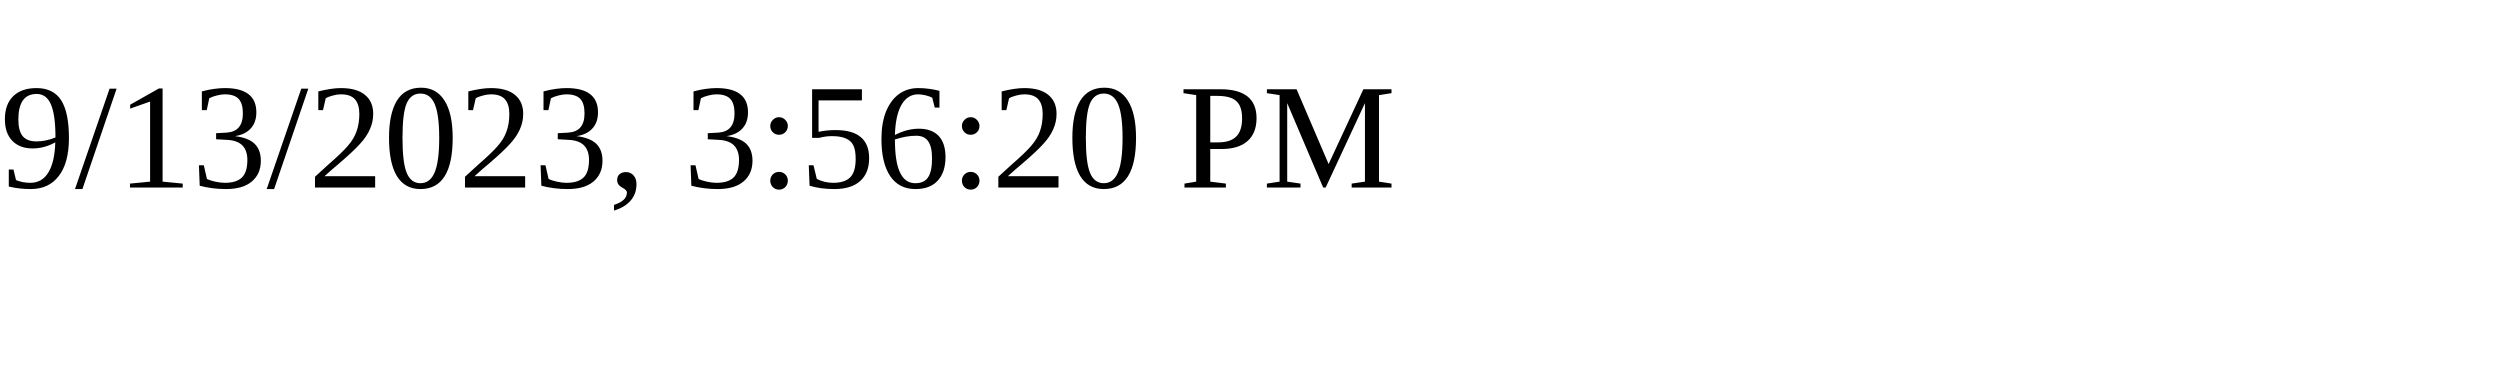
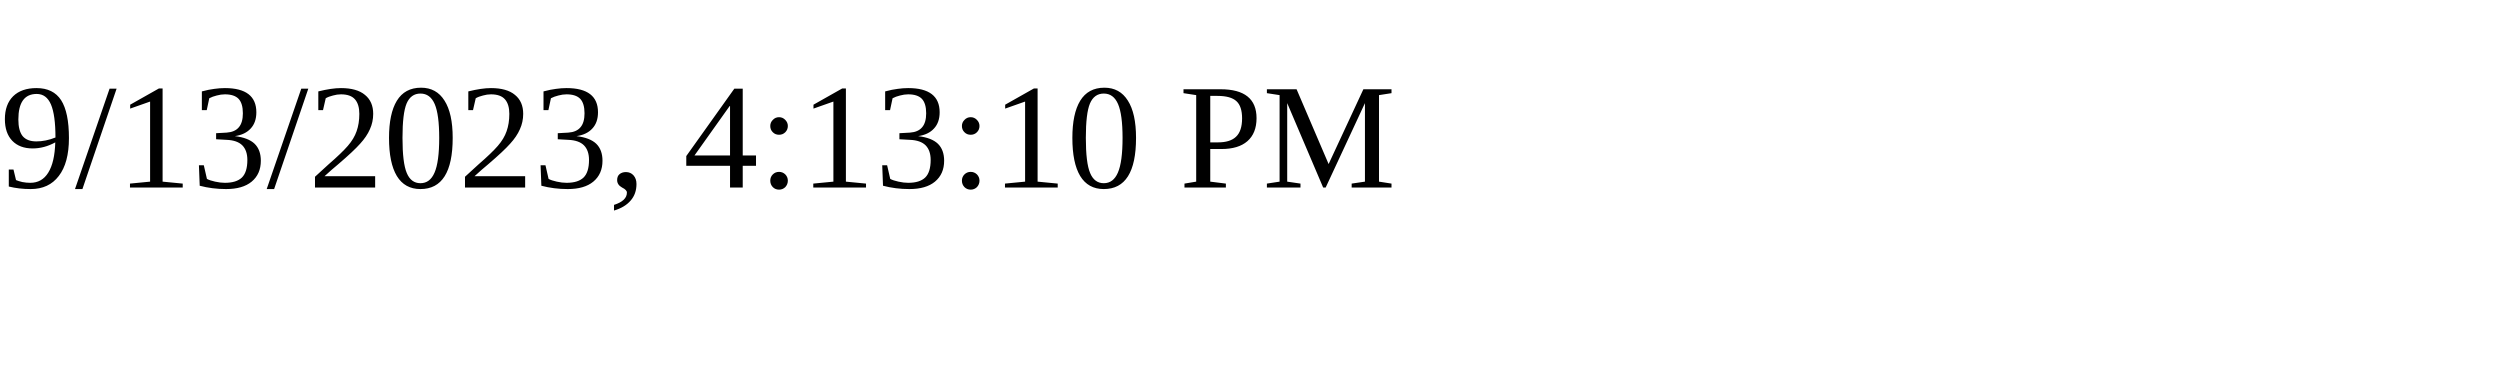
<svg xmlns="http://www.w3.org/2000/svg" height="30" width="200">
-   <text x="0" y="15">9/13/2023, 3:56:20 PM</text>
+   <text x="0" y="15">9/13/2023, 4:13:10 PM</text>
</svg>
